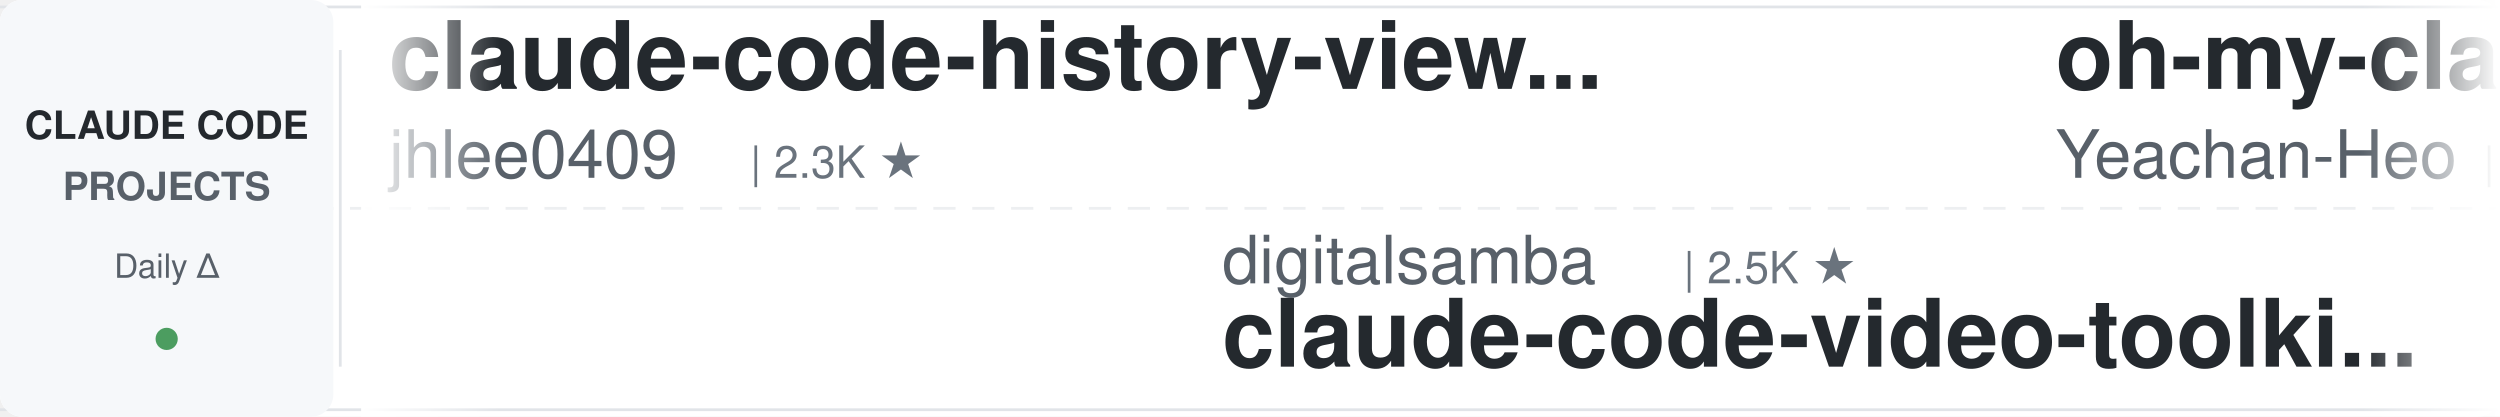
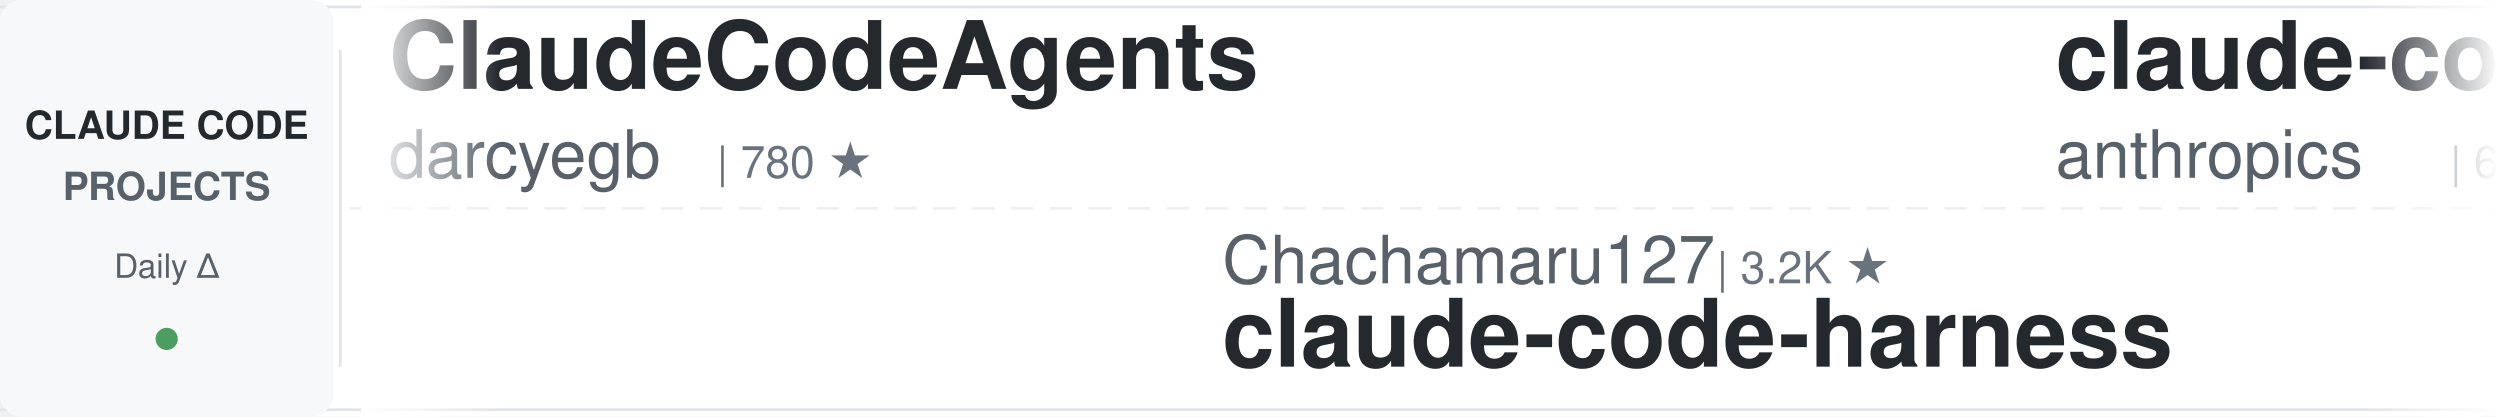
<svg xmlns="http://www.w3.org/2000/svg" width="900" height="150">
  <defs>
    <linearGradient id="leftFade" x1="0%" y1="0%" x2="100%" y2="0%">
      <stop offset="0%" style="stop-color:#ffffff;stop-opacity:1" />
      <stop offset="100%" style="stop-color:#ffffff;stop-opacity:0" />
    </linearGradient>
    <linearGradient id="rightFade" x1="0%" y1="0%" x2="100%" y2="0%">
      <stop offset="0%" style="stop-color:#ffffff;stop-opacity:0" />
      <stop offset="100%" style="stop-color:#ffffff;stop-opacity:1" />
    </linearGradient>
  </defs>
  <rect width="900" height="150" fill="#ffffff" rx="8" />
  <rect x="0" y="2" width="900" height="1" fill="#e1e4e8" />
  <rect x="0" y="147" width="900" height="1" fill="#e1e4e8" />
  <line x1="0" y1="75" x2="900" y2="75" stroke="#e1e4e8" stroke-width="1" stroke-dasharray="8 6" opacity="0.6" />
  <rect x="0" y="0" width="120" height="150" fill="#f6f8fa" rx="8" />
  <text x="60" y="50" font-family="-apple-system, BlinkMacSystemFont, 'Segoe UI', Helvetica, Arial, sans-serif" font-size="14" font-weight="600" fill="#24292e" text-anchor="middle">CLAUDE CODE</text>
  <text x="60" y="72" font-family="-apple-system, BlinkMacSystemFont, 'Segoe UI', Helvetica, Arial, sans-serif" font-size="14" font-weight="600" fill="#586069" text-anchor="middle">PROJECTS</text>
  <text x="60" y="100" font-family="-apple-system, BlinkMacSystemFont, 'Segoe UI', Helvetica, Arial, sans-serif" font-size="12" font-weight="500" fill="#586069" text-anchor="middle">Daily Δ</text>
  <circle cx="60" cy="122" r="4" fill="#22863a" opacity="0.8" />
  <rect x="122" y="18" width="1" height="114" fill="#e1e4e8" />
  <clipPath id="tickerClip">
    <rect x="130" y="0" width="770" height="150" />
  </clipPath>
  <g clip-path="url(#tickerClip)">
    <g id="tickerItems">
      <animateTransform attributeName="transform" attributeType="XML" type="translate" from="0 0" to="-3000 0" dur="54s" repeatCount="indefinite" />
      <g transform="translate(0, 0)">
-         <text x="140" y="32" font-family="-apple-system, BlinkMacSystemFont, 'Segoe UI', Helvetica, Arial, sans-serif" font-size="34" font-weight="600" fill="#24292e">claude-code-history-view...</text>
-         <text x="140" y="64" font-family="-apple-system, BlinkMacSystemFont, 'Segoe UI', Helvetica, Arial, sans-serif" font-size="24" font-weight="400" fill="#586069">jhlee0409</text>
-         <text x="270" y="64" font-family="-apple-system, BlinkMacSystemFont, 'Segoe UI', Helvetica, Arial, sans-serif" font-size="16" font-weight="500" fill="#6a737d">| 2.3K ★</text>
+         <text x="140" y="32" font-family="-apple-system, BlinkMacSystemFont, 'Segoe UI', Helvetica, Arial, sans-serif" font-size="34" font-weight="600" fill="#24292e">ClaudeCodeAgents</text>
+         <text x="140" y="64" font-family="-apple-system, BlinkMacSystemFont, 'Segoe UI', Helvetica, Arial, sans-serif" font-size="24" font-weight="400" fill="#586069">darcyegb</text>
+         <text x="258" y="64" font-family="-apple-system, BlinkMacSystemFont, 'Segoe UI', Helvetica, Arial, sans-serif" font-size="16" font-weight="500" fill="#6a737d">| 780 ★</text>
      </g>
      <g transform="translate(300, 0)">
-         <text x="140" y="102" font-family="-apple-system, BlinkMacSystemFont, 'Segoe UI', Helvetica, Arial, sans-serif" font-size="24" font-weight="400" fill="#586069">digitalsamba</text>
-         <text x="306" y="102" font-family="-apple-system, BlinkMacSystemFont, 'Segoe UI', Helvetica, Arial, sans-serif" font-size="16" font-weight="500" fill="#6a737d">| 2.5K ★</text>
-         <text x="140" y="132" font-family="-apple-system, BlinkMacSystemFont, 'Segoe UI', Helvetica, Arial, sans-serif" font-size="34" font-weight="600" fill="#24292e">claude-code-video-toolki...</text>
+         <text x="140" y="102" font-family="-apple-system, BlinkMacSystemFont, 'Segoe UI', Helvetica, Arial, sans-serif" font-size="24" font-weight="400" fill="#586069">Chachamaru127</text>
+         <text x="318" y="102" font-family="-apple-system, BlinkMacSystemFont, 'Segoe UI', Helvetica, Arial, sans-serif" font-size="16" font-weight="500" fill="#6a737d">| 3.2K ★</text>
+         <text x="140" y="132" font-family="-apple-system, BlinkMacSystemFont, 'Segoe UI', Helvetica, Arial, sans-serif" font-size="34" font-weight="600" fill="#24292e">claude-code-harness</text>
      </g>
      <g transform="translate(600, 0)">
-         <text x="140" y="32" font-family="-apple-system, BlinkMacSystemFont, 'Segoe UI', Helvetica, Arial, sans-serif" font-size="34" font-weight="600" fill="#24292e">oh-my-claudecode</text>
-         <text x="140" y="64" font-family="-apple-system, BlinkMacSystemFont, 'Segoe UI', Helvetica, Arial, sans-serif" font-size="24" font-weight="400" fill="#586069">Yeachan-Heo</text>
-         <text x="294" y="64" font-family="-apple-system, BlinkMacSystemFont, 'Segoe UI', Helvetica, Arial, sans-serif" font-size="16" font-weight="500" fill="#6a737d">| 40.8K ★</text>
+         <text x="140" y="32" font-family="-apple-system, BlinkMacSystemFont, 'Segoe UI', Helvetica, Arial, sans-serif" font-size="34" font-weight="600" fill="#24292e">claude-code-security-rev...</text>
+         <text x="140" y="64" font-family="-apple-system, BlinkMacSystemFont, 'Segoe UI', Helvetica, Arial, sans-serif" font-size="24" font-weight="400" fill="#586069">anthropics</text>
+         <text x="282" y="64" font-family="-apple-system, BlinkMacSystemFont, 'Segoe UI', Helvetica, Arial, sans-serif" font-size="16" font-weight="500" fill="#6a737d">| 6.9K ★</text>
      </g>
      <g transform="translate(900, 0)">
-         <text x="140" y="102" font-family="-apple-system, BlinkMacSystemFont, 'Segoe UI', Helvetica, Arial, sans-serif" font-size="24" font-weight="400" fill="#586069">huangjia2019</text>
-         <text x="306" y="102" font-family="-apple-system, BlinkMacSystemFont, 'Segoe UI', Helvetica, Arial, sans-serif" font-size="16" font-weight="500" fill="#6a737d">| 1.2K ★</text>
-         <text x="140" y="132" font-family="-apple-system, BlinkMacSystemFont, 'Segoe UI', Helvetica, Arial, sans-serif" font-size="34" font-weight="600" fill="#24292e">claude-code-engineering</text>
+         <text x="140" y="102" font-family="-apple-system, BlinkMacSystemFont, 'Segoe UI', Helvetica, Arial, sans-serif" font-size="24" font-weight="400" fill="#586069">affaan-m</text>
+         <text x="258" y="102" font-family="-apple-system, BlinkMacSystemFont, 'Segoe UI', Helvetica, Arial, sans-serif" font-size="16" font-weight="500" fill="#6a737d">| 302.4K ★</text>
+         <text x="140" y="132" font-family="-apple-system, BlinkMacSystemFont, 'Segoe UI', Helvetica, Arial, sans-serif" font-size="34" font-weight="600" fill="#24292e">ECC</text>
      </g>
      <g transform="translate(1200, 0)">
-         <text x="140" y="32" font-family="-apple-system, BlinkMacSystemFont, 'Segoe UI', Helvetica, Arial, sans-serif" font-size="34" font-weight="600" fill="#24292e">claude-code-tudou</text>
-         <text x="140" y="64" font-family="-apple-system, BlinkMacSystemFont, 'Segoe UI', Helvetica, Arial, sans-serif" font-size="24" font-weight="400" fill="#586069">AICoderTudou</text>
-         <text x="306" y="64" font-family="-apple-system, BlinkMacSystemFont, 'Segoe UI', Helvetica, Arial, sans-serif" font-size="16" font-weight="500" fill="#6a737d">| 494 ★</text>
+         <text x="140" y="32" font-family="-apple-system, BlinkMacSystemFont, 'Segoe UI', Helvetica, Arial, sans-serif" font-size="34" font-weight="600" fill="#24292e">Open-ClaudeCode</text>
+         <text x="140" y="64" font-family="-apple-system, BlinkMacSystemFont, 'Segoe UI', Helvetica, Arial, sans-serif" font-size="24" font-weight="400" fill="#586069">LING71671</text>
+         <text x="270" y="64" font-family="-apple-system, BlinkMacSystemFont, 'Segoe UI', Helvetica, Arial, sans-serif" font-size="16" font-weight="500" fill="#6a737d">| 988 ★</text>
      </g>
      <g transform="translate(1500, 0)">
-         <text x="140" y="102" font-family="-apple-system, BlinkMacSystemFont, 'Segoe UI', Helvetica, Arial, sans-serif" font-size="24" font-weight="400" fill="#586069">Alishahryar1</text>
-         <text x="306" y="102" font-family="-apple-system, BlinkMacSystemFont, 'Segoe UI', Helvetica, Arial, sans-serif" font-size="16" font-weight="500" fill="#6a737d">| 69.7K ★</text>
-         <text x="140" y="132" font-family="-apple-system, BlinkMacSystemFont, 'Segoe UI', Helvetica, Arial, sans-serif" font-size="34" font-weight="600" fill="#24292e">free-claude-code</text>
+         <text x="140" y="102" font-family="-apple-system, BlinkMacSystemFont, 'Segoe UI', Helvetica, Arial, sans-serif" font-size="24" font-weight="400" fill="#586069">andrew-kramer-inno</text>
+         <text x="378" y="102" font-family="-apple-system, BlinkMacSystemFont, 'Segoe UI', Helvetica, Arial, sans-serif" font-size="16" font-weight="500" fill="#6a737d">| 597 ★</text>
+         <text x="140" y="132" font-family="-apple-system, BlinkMacSystemFont, 'Segoe UI', Helvetica, Arial, sans-serif" font-size="34" font-weight="600" fill="#24292e">claude-code-source-build</text>
      </g>
      <g transform="translate(1800, 0)">
-         <text x="140" y="32" font-family="-apple-system, BlinkMacSystemFont, 'Segoe UI', Helvetica, Arial, sans-serif" font-size="34" font-weight="600" fill="#24292e">how-claude-code-works</text>
-         <text x="140" y="64" font-family="-apple-system, BlinkMacSystemFont, 'Segoe UI', Helvetica, Arial, sans-serif" font-size="24" font-weight="400" fill="#586069">Windy3f3f3f3f</text>
-         <text x="318" y="64" font-family="-apple-system, BlinkMacSystemFont, 'Segoe UI', Helvetica, Arial, sans-serif" font-size="16" font-weight="500" fill="#6a737d">| 3.8K ★</text>
+         <text x="140" y="32" font-family="-apple-system, BlinkMacSystemFont, 'Segoe UI', Helvetica, Arial, sans-serif" font-size="34" font-weight="600" fill="#24292e">claude-code-source</text>
+         <text x="140" y="64" font-family="-apple-system, BlinkMacSystemFont, 'Segoe UI', Helvetica, Arial, sans-serif" font-size="24" font-weight="400" fill="#586069">AprilNEA</text>
+         <text x="258" y="64" font-family="-apple-system, BlinkMacSystemFont, 'Segoe UI', Helvetica, Arial, sans-serif" font-size="16" font-weight="500" fill="#6a737d">| 393 ★</text>
      </g>
      <g transform="translate(2100, 0)">
-         <text x="140" y="102" font-family="-apple-system, BlinkMacSystemFont, 'Segoe UI', Helvetica, Arial, sans-serif" font-size="24" font-weight="400" fill="#586069">mrpaidsocial</text>
-         <text x="306" y="102" font-family="-apple-system, BlinkMacSystemFont, 'Segoe UI', Helvetica, Arial, sans-serif" font-size="16" font-weight="500" fill="#6a737d">| 1.7K ★</text>
-         <text x="140" y="132" font-family="-apple-system, BlinkMacSystemFont, 'Segoe UI', Helvetica, Arial, sans-serif" font-size="34" font-weight="600" fill="#24292e">arcads-claude-code-mrpai...</text>
+         <text x="140" y="102" font-family="-apple-system, BlinkMacSystemFont, 'Segoe UI', Helvetica, Arial, sans-serif" font-size="24" font-weight="400" fill="#586069">anthropics</text>
+         <text x="282" y="102" font-family="-apple-system, BlinkMacSystemFont, 'Segoe UI', Helvetica, Arial, sans-serif" font-size="16" font-weight="500" fill="#6a737d">| 1.1K ★</text>
+         <text x="140" y="132" font-family="-apple-system, BlinkMacSystemFont, 'Segoe UI', Helvetica, Arial, sans-serif" font-size="34" font-weight="600" fill="#24292e">claude-code-base-action</text>
      </g>
      <g transform="translate(2400, 0)">
-         <text x="140" y="32" font-family="-apple-system, BlinkMacSystemFont, 'Segoe UI', Helvetica, Arial, sans-serif" font-size="34" font-weight="600" fill="#24292e">claude-code-action</text>
-         <text x="140" y="64" font-family="-apple-system, BlinkMacSystemFont, 'Segoe UI', Helvetica, Arial, sans-serif" font-size="24" font-weight="400" fill="#586069">anthropics</text>
-         <text x="282" y="64" font-family="-apple-system, BlinkMacSystemFont, 'Segoe UI', Helvetica, Arial, sans-serif" font-size="16" font-weight="500" fill="#6a737d">| 9.9K ★</text>
+         <text x="140" y="32" font-family="-apple-system, BlinkMacSystemFont, 'Segoe UI', Helvetica, Arial, sans-serif" font-size="34" font-weight="600" fill="#24292e">claude-code-guide</text>
+         <text x="140" y="64" font-family="-apple-system, BlinkMacSystemFont, 'Segoe UI', Helvetica, Arial, sans-serif" font-size="24" font-weight="400" fill="#586069">zebbern</text>
+         <text x="246" y="64" font-family="-apple-system, BlinkMacSystemFont, 'Segoe UI', Helvetica, Arial, sans-serif" font-size="16" font-weight="500" fill="#6a737d">| 4.7K ★</text>
      </g>
      <g transform="translate(2700, 0)">
-         <text x="140" y="102" font-family="-apple-system, BlinkMacSystemFont, 'Segoe UI', Helvetica, Arial, sans-serif" font-size="24" font-weight="400" fill="#586069">frankbria</text>
-         <text x="270" y="102" font-family="-apple-system, BlinkMacSystemFont, 'Segoe UI', Helvetica, Arial, sans-serif" font-size="16" font-weight="500" fill="#6a737d">| 9.7K ★</text>
-         <text x="140" y="132" font-family="-apple-system, BlinkMacSystemFont, 'Segoe UI', Helvetica, Arial, sans-serif" font-size="34" font-weight="600" fill="#24292e">ralph-claude-code</text>
+         <text x="140" y="102" font-family="-apple-system, BlinkMacSystemFont, 'Segoe UI', Helvetica, Arial, sans-serif" font-size="24" font-weight="400" fill="#586069">shanraisshan</text>
+         <text x="306" y="102" font-family="-apple-system, BlinkMacSystemFont, 'Segoe UI', Helvetica, Arial, sans-serif" font-size="16" font-weight="500" fill="#6a737d">| 69.0K ★</text>
+         <text x="140" y="132" font-family="-apple-system, BlinkMacSystemFont, 'Segoe UI', Helvetica, Arial, sans-serif" font-size="34" font-weight="600" fill="#24292e">claude-code-best-practic...</text>
      </g>
      <g transform="translate(3000, 0)">
-         <text x="140" y="32" font-family="-apple-system, BlinkMacSystemFont, 'Segoe UI', Helvetica, Arial, sans-serif" font-size="34" font-weight="600" fill="#24292e">claude-code-history-view...</text>
-         <text x="140" y="64" font-family="-apple-system, BlinkMacSystemFont, 'Segoe UI', Helvetica, Arial, sans-serif" font-size="24" font-weight="400" fill="#586069">jhlee0409</text>
-         <text x="270" y="64" font-family="-apple-system, BlinkMacSystemFont, 'Segoe UI', Helvetica, Arial, sans-serif" font-size="16" font-weight="500" fill="#6a737d">| 2.3K ★</text>
+         <text x="140" y="32" font-family="-apple-system, BlinkMacSystemFont, 'Segoe UI', Helvetica, Arial, sans-serif" font-size="34" font-weight="600" fill="#24292e">ClaudeCodeAgents</text>
+         <text x="140" y="64" font-family="-apple-system, BlinkMacSystemFont, 'Segoe UI', Helvetica, Arial, sans-serif" font-size="24" font-weight="400" fill="#586069">darcyegb</text>
+         <text x="258" y="64" font-family="-apple-system, BlinkMacSystemFont, 'Segoe UI', Helvetica, Arial, sans-serif" font-size="16" font-weight="500" fill="#6a737d">| 780 ★</text>
      </g>
      <g transform="translate(3300, 0)">
-         <text x="140" y="102" font-family="-apple-system, BlinkMacSystemFont, 'Segoe UI', Helvetica, Arial, sans-serif" font-size="24" font-weight="400" fill="#586069">digitalsamba</text>
-         <text x="306" y="102" font-family="-apple-system, BlinkMacSystemFont, 'Segoe UI', Helvetica, Arial, sans-serif" font-size="16" font-weight="500" fill="#6a737d">| 2.5K ★</text>
-         <text x="140" y="132" font-family="-apple-system, BlinkMacSystemFont, 'Segoe UI', Helvetica, Arial, sans-serif" font-size="34" font-weight="600" fill="#24292e">claude-code-video-toolki...</text>
+         <text x="140" y="102" font-family="-apple-system, BlinkMacSystemFont, 'Segoe UI', Helvetica, Arial, sans-serif" font-size="24" font-weight="400" fill="#586069">Chachamaru127</text>
+         <text x="318" y="102" font-family="-apple-system, BlinkMacSystemFont, 'Segoe UI', Helvetica, Arial, sans-serif" font-size="16" font-weight="500" fill="#6a737d">| 3.2K ★</text>
+         <text x="140" y="132" font-family="-apple-system, BlinkMacSystemFont, 'Segoe UI', Helvetica, Arial, sans-serif" font-size="34" font-weight="600" fill="#24292e">claude-code-harness</text>
      </g>
      <g transform="translate(3600, 0)">
-         <text x="140" y="32" font-family="-apple-system, BlinkMacSystemFont, 'Segoe UI', Helvetica, Arial, sans-serif" font-size="34" font-weight="600" fill="#24292e">oh-my-claudecode</text>
-         <text x="140" y="64" font-family="-apple-system, BlinkMacSystemFont, 'Segoe UI', Helvetica, Arial, sans-serif" font-size="24" font-weight="400" fill="#586069">Yeachan-Heo</text>
-         <text x="294" y="64" font-family="-apple-system, BlinkMacSystemFont, 'Segoe UI', Helvetica, Arial, sans-serif" font-size="16" font-weight="500" fill="#6a737d">| 40.8K ★</text>
+         <text x="140" y="32" font-family="-apple-system, BlinkMacSystemFont, 'Segoe UI', Helvetica, Arial, sans-serif" font-size="34" font-weight="600" fill="#24292e">claude-code-security-rev...</text>
+         <text x="140" y="64" font-family="-apple-system, BlinkMacSystemFont, 'Segoe UI', Helvetica, Arial, sans-serif" font-size="24" font-weight="400" fill="#586069">anthropics</text>
+         <text x="282" y="64" font-family="-apple-system, BlinkMacSystemFont, 'Segoe UI', Helvetica, Arial, sans-serif" font-size="16" font-weight="500" fill="#6a737d">| 6.9K ★</text>
      </g>
      <g transform="translate(3900, 0)">
-         <text x="140" y="102" font-family="-apple-system, BlinkMacSystemFont, 'Segoe UI', Helvetica, Arial, sans-serif" font-size="24" font-weight="400" fill="#586069">huangjia2019</text>
-         <text x="306" y="102" font-family="-apple-system, BlinkMacSystemFont, 'Segoe UI', Helvetica, Arial, sans-serif" font-size="16" font-weight="500" fill="#6a737d">| 1.2K ★</text>
-         <text x="140" y="132" font-family="-apple-system, BlinkMacSystemFont, 'Segoe UI', Helvetica, Arial, sans-serif" font-size="34" font-weight="600" fill="#24292e">claude-code-engineering</text>
+         <text x="140" y="102" font-family="-apple-system, BlinkMacSystemFont, 'Segoe UI', Helvetica, Arial, sans-serif" font-size="24" font-weight="400" fill="#586069">affaan-m</text>
+         <text x="258" y="102" font-family="-apple-system, BlinkMacSystemFont, 'Segoe UI', Helvetica, Arial, sans-serif" font-size="16" font-weight="500" fill="#6a737d">| 302.4K ★</text>
+         <text x="140" y="132" font-family="-apple-system, BlinkMacSystemFont, 'Segoe UI', Helvetica, Arial, sans-serif" font-size="34" font-weight="600" fill="#24292e">ECC</text>
      </g>
    </g>
  </g>
  <rect x="130" y="0" width="50" height="150" fill="url(#leftFade)" />
  <rect x="850" y="0" width="50" height="150" fill="url(#rightFade)" />
</svg>
